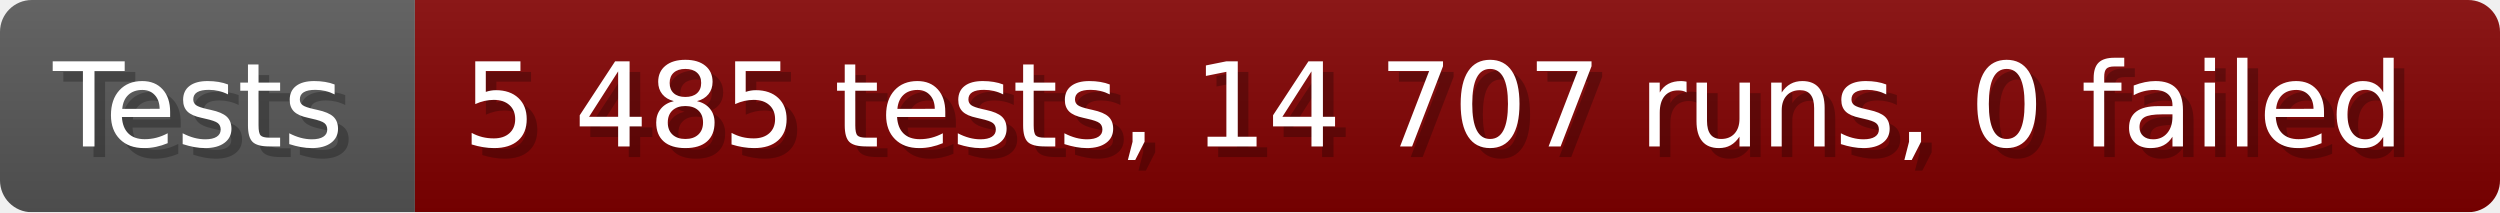
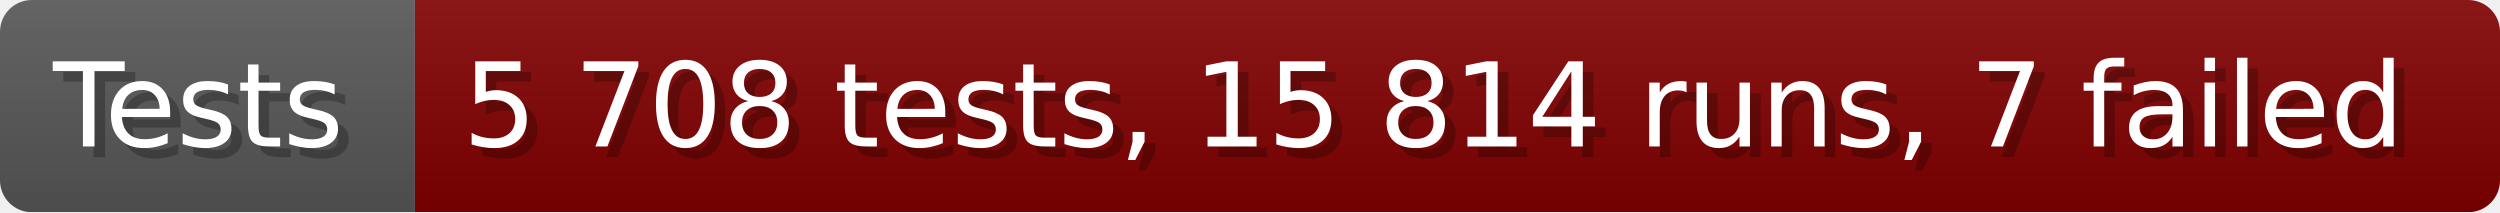
- <svg xmlns="http://www.w3.org/2000/svg" width="235.6" height="20" viewBox="0 0 2356 200" role="img" aria-label="Tests: 5 485 tests, 14 707 runs, 0 failed">
+ <svg xmlns="http://www.w3.org/2000/svg" width="235.6" height="20" viewBox="0 0 2356 200" role="img" aria-label="Tests: 5 708 tests, 15 814 runs, 7 failed">
  <linearGradient id="a" x2="0" y2="100%">
    <stop offset="0" stop-opacity=".1" stop-color="#EEE" />
    <stop offset="1" stop-opacity=".1" />
  </linearGradient>
  <mask id="m">
    <rect width="2356" height="200" rx="30" fill="#FFF" />
  </mask>
  <g mask="url(#m)">
    <rect width="391" height="200" fill="#555" />
    <rect width="1965" height="200" fill="#800000" x="391" />
    <rect width="2356" height="200" fill="url(#a)" />
  </g>
  <g aria-hidden="true" fill="#fff" text-anchor="start" font-family="Verdana,DejaVu Sans,sans-serif" font-size="110">
    <text x="60" y="148" textLength="291" fill="#000" opacity="0.25">Tests</text>
    <text x="50" y="138" textLength="291">Tests</text>
-     <text x="446" y="148" textLength="1865" fill="#000" opacity="0.25">5 485 tests, 14 707 runs, 0 failed</text>
-     <text x="436" y="138" textLength="1865">5 485 tests, 14 707 runs, 0 failed</text>
+     <text x="446" y="148" textLength="1865" fill="#000" opacity="0.25">5 708 tests, 15 814 runs, 7 failed</text>
+     <text x="436" y="138" textLength="1865">5 708 tests, 15 814 runs, 7 failed</text>
  </g>
</svg>
